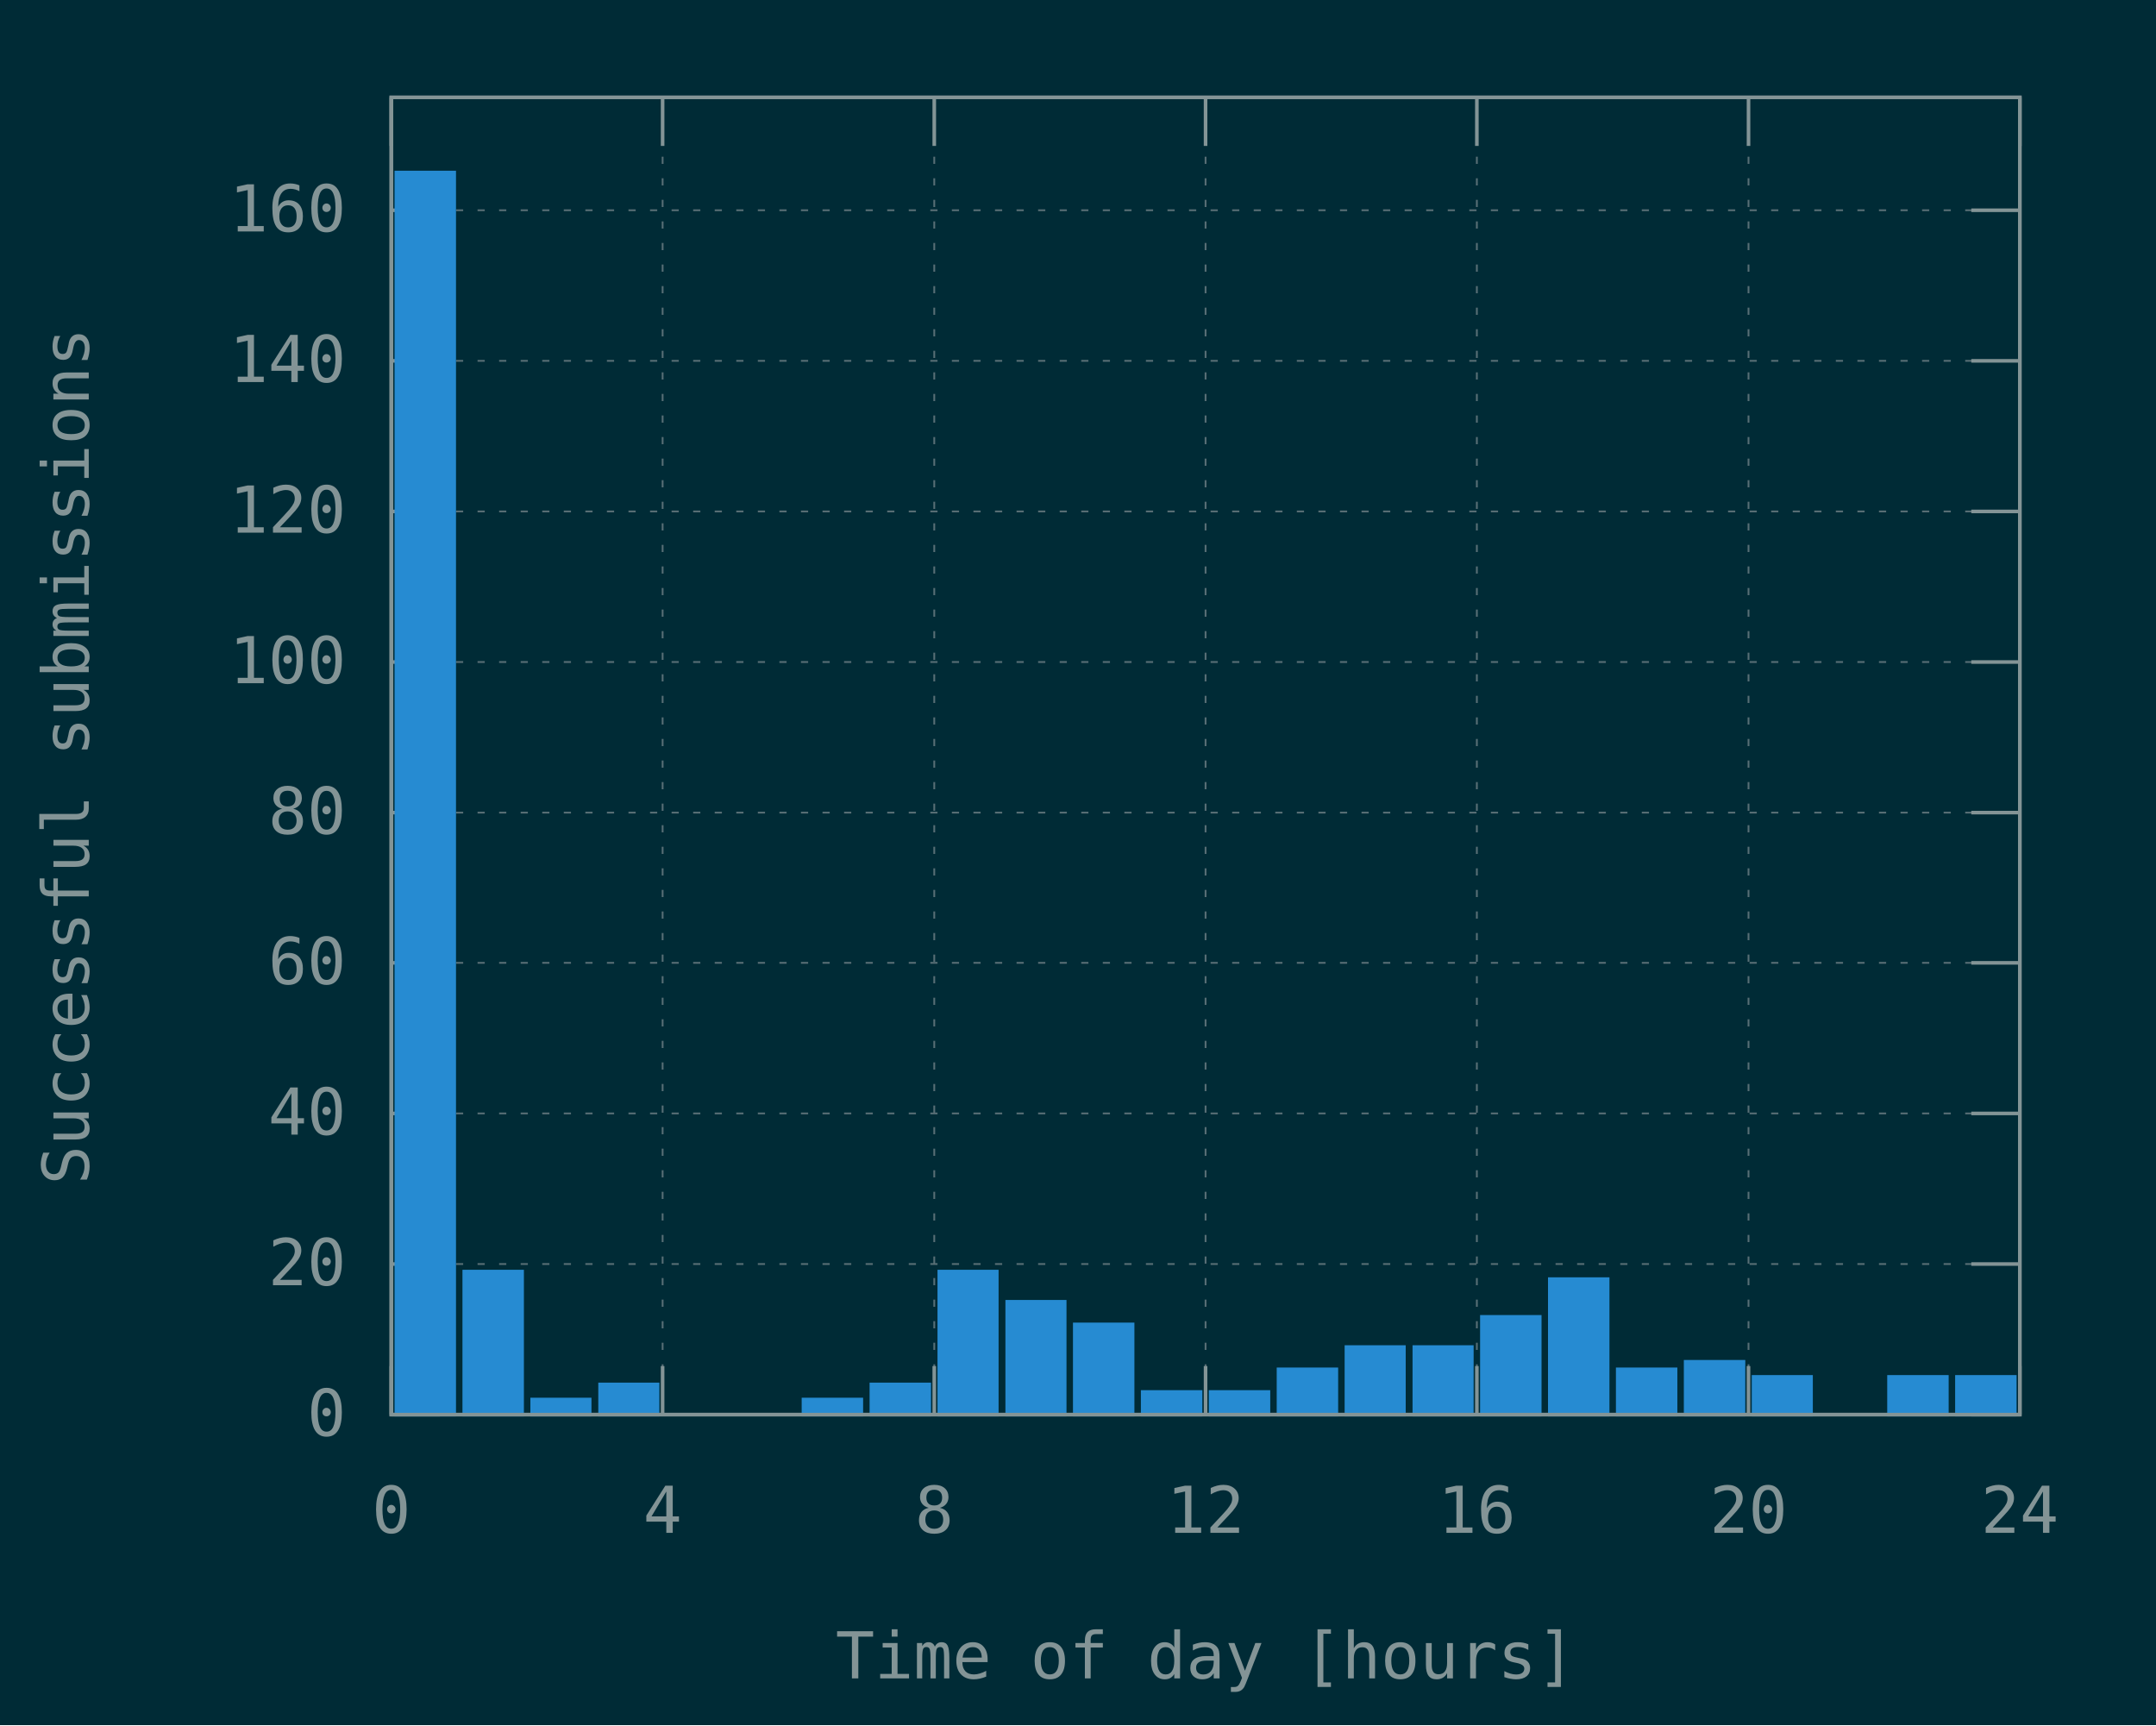
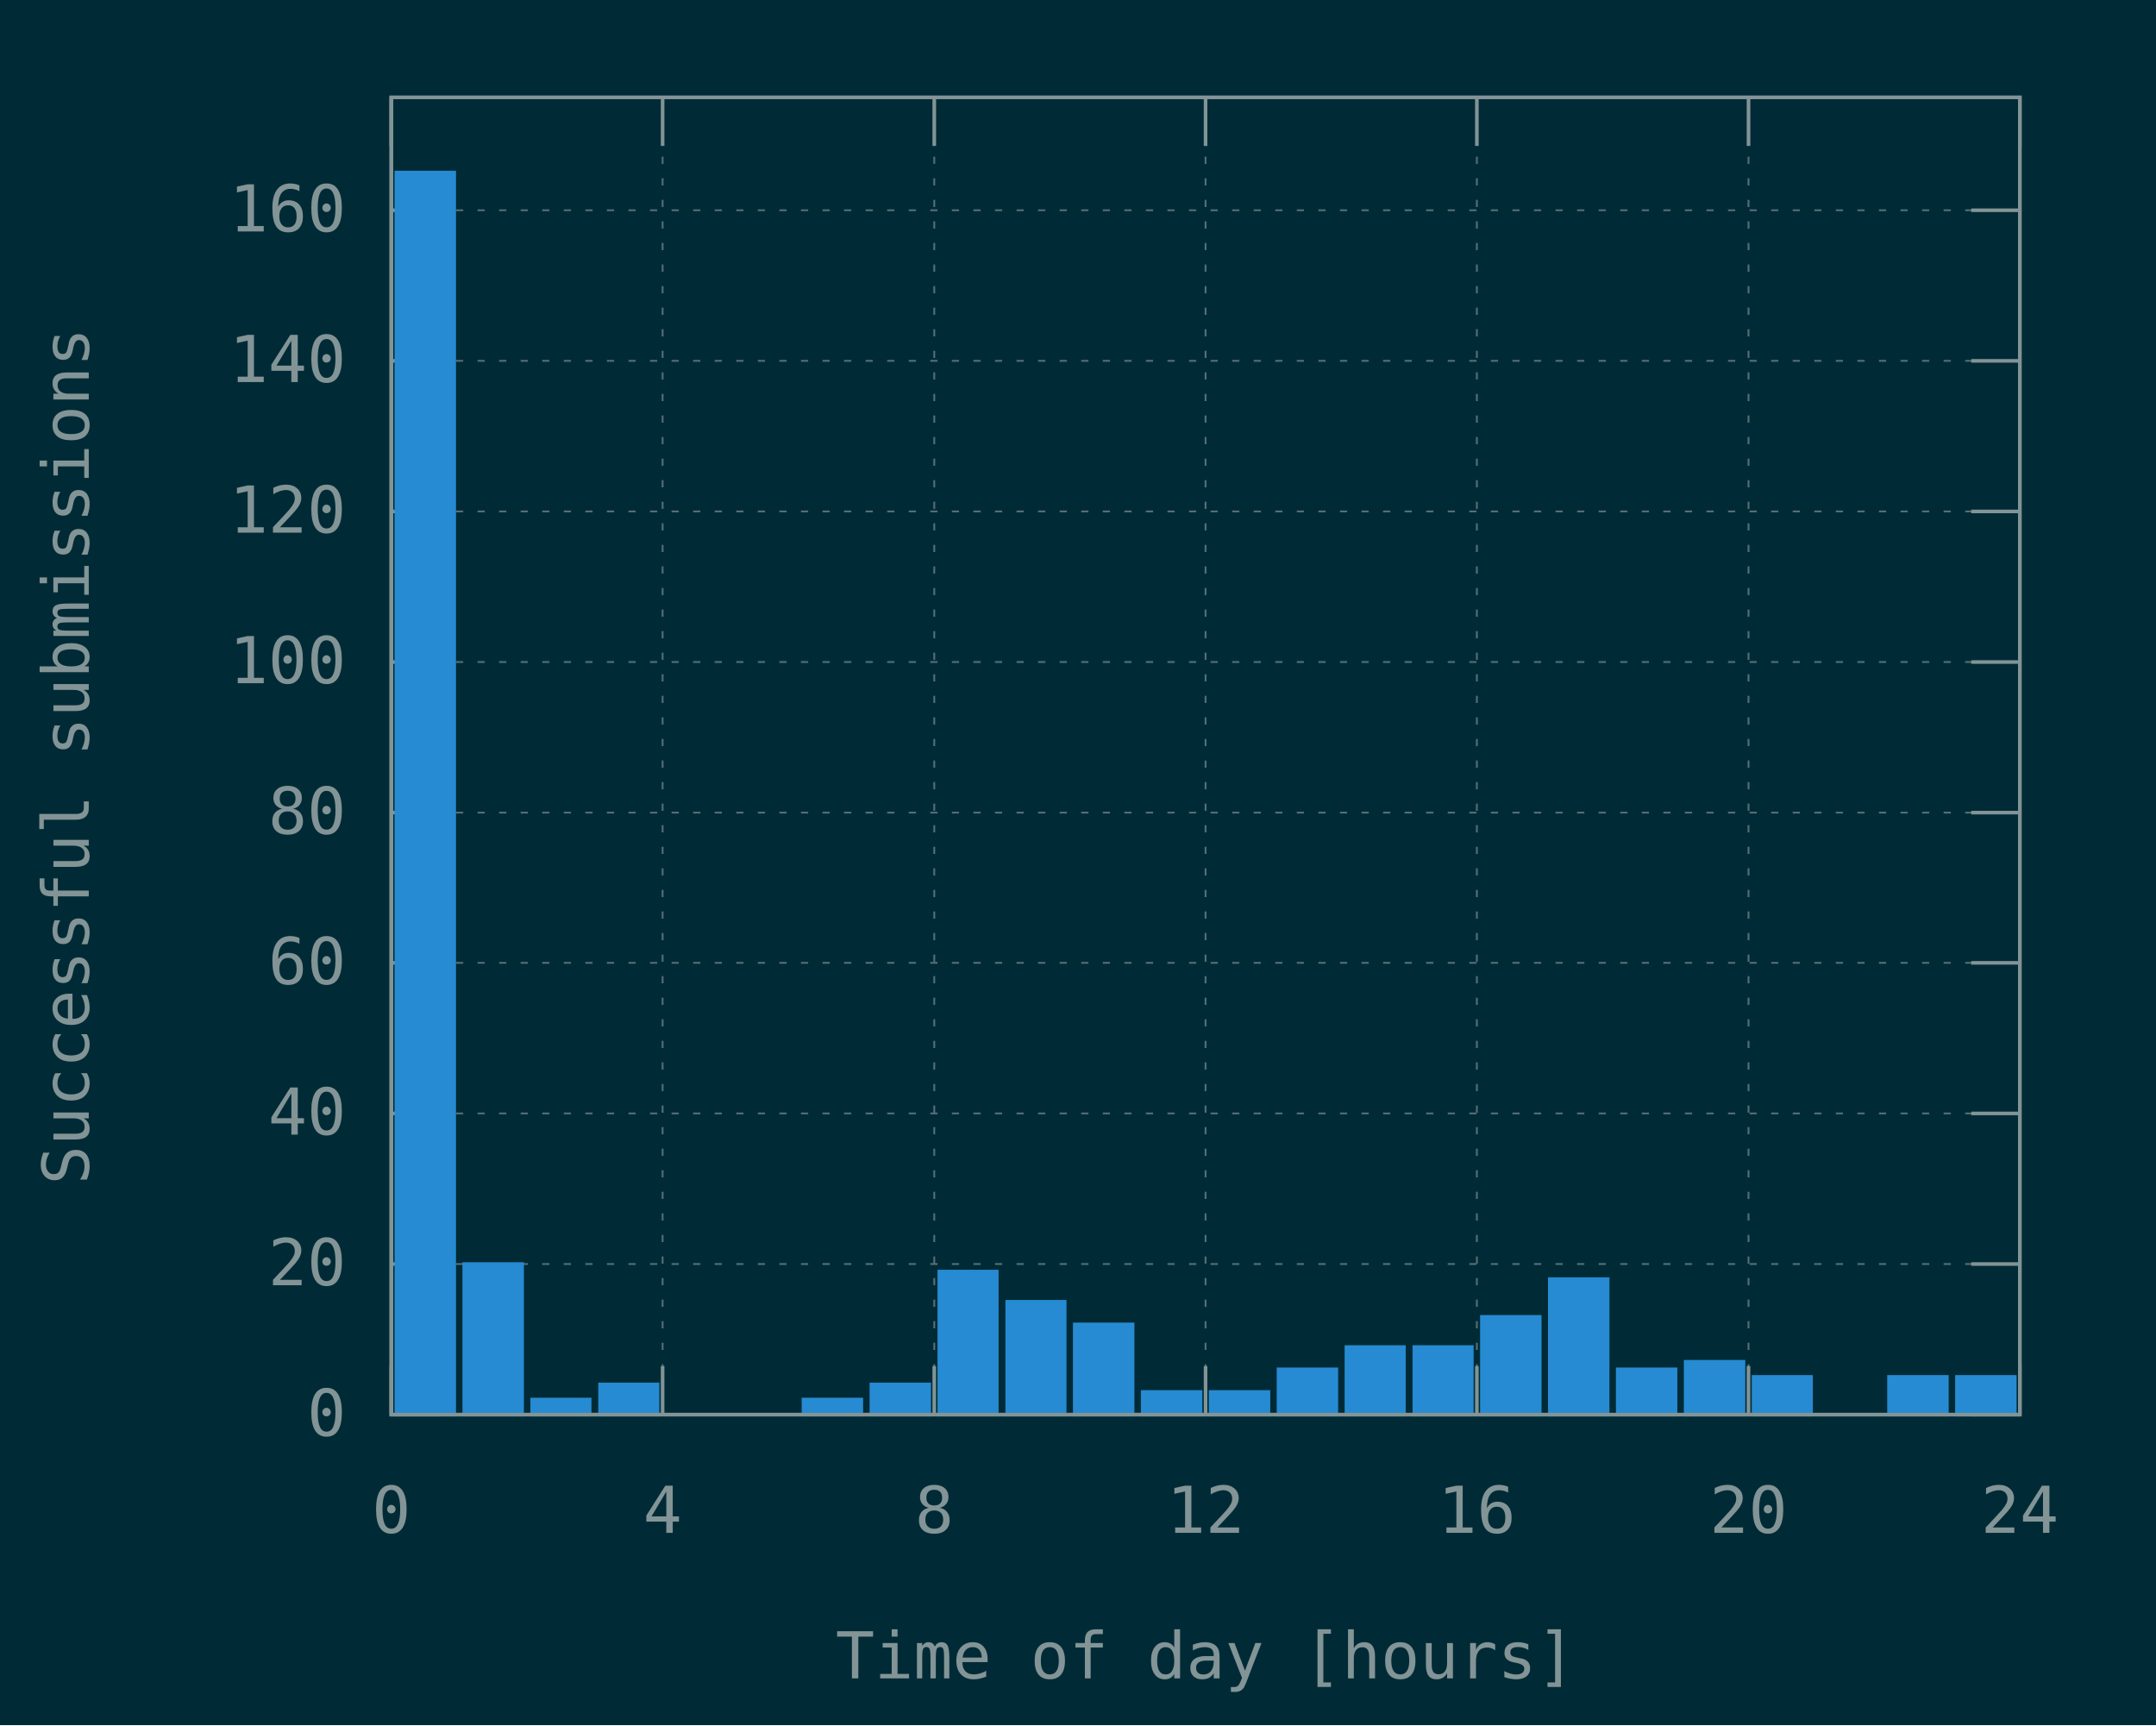
<svg xmlns="http://www.w3.org/2000/svg" xmlns:xlink="http://www.w3.org/1999/xlink" width="600" height="480" viewBox="0 0 600 480">
  <g id="gnuplot_canvas">
    <rect x="0" y="0" width="600" height="480" fill="#002b36" />
    <defs>
      <circle id="gpDot" r="0.5" stroke-width="0.5" stroke="currentColor" />
      <path id="gpPt0" stroke-width="0.148" stroke="currentColor" d="M-1,0 h2 M0,-1 v2" />
      <path id="gpPt1" stroke-width="0.148" stroke="currentColor" d="M-1,-1 L1,1 M1,-1 L-1,1" />
      <path id="gpPt2" stroke-width="0.148" stroke="currentColor" d="M-1,0 L1,0 M0,-1 L0,1 M-1,-1 L1,1 M-1,1 L1,-1" />
      <rect id="gpPt3" stroke-width="0.148" stroke="currentColor" x="-1" y="-1" width="2" height="2" />
      <rect id="gpPt4" stroke-width="0.148" stroke="currentColor" fill="currentColor" x="-1" y="-1" width="2" height="2" />
      <circle id="gpPt5" stroke-width="0.148" stroke="currentColor" cx="0" cy="0" r="1" />
      <use xlink:href="#gpPt5" id="gpPt6" fill="currentColor" stroke="none" />
      <path id="gpPt7" stroke-width="0.148" stroke="currentColor" d="M0,-1.33 L-1.33,0.67 L1.33,0.67 z" />
      <use xlink:href="#gpPt7" id="gpPt8" fill="currentColor" stroke="none" />
      <use xlink:href="#gpPt7" id="gpPt9" stroke="currentColor" transform="rotate(180)" />
      <use xlink:href="#gpPt9" id="gpPt10" fill="currentColor" stroke="none" />
      <use xlink:href="#gpPt3" id="gpPt11" stroke="currentColor" transform="rotate(45)" />
      <use xlink:href="#gpPt11" id="gpPt12" fill="currentColor" stroke="none" />
      <path id="gpPt13" stroke-width="0.148" stroke="currentColor" d="M0,1.330 L1.265,0.411 L0.782,-1.067 L-0.782,-1.076 L-1.265,0.411 z" />
      <use xlink:href="#gpPt13" id="gpPt14" fill="currentColor" stroke="none" />
      <filter id="textbox" filterUnits="objectBoundingBox" x="0" y="0" height="1" width="1">
        <feFlood flood-color="#002B36" flood-opacity="1" result="bgnd" />
        <feComposite in="SourceGraphic" in2="bgnd" operator="atop" />
      </filter>
      <filter id="greybox" filterUnits="objectBoundingBox" x="0" y="0" height="1" width="1">
        <feFlood flood-color="lightgrey" flood-opacity="1" result="grey" />
        <feComposite in="SourceGraphic" in2="grey" operator="atop" />
      </filter>
    </defs>
    <g fill="none" color="#002B36" stroke="currentColor" stroke-width="1.00" stroke-linecap="butt" stroke-linejoin="miter">
</g>
    <g fill="none" color="black" stroke="currentColor" stroke-width="1.00" stroke-linecap="butt" stroke-linejoin="miter">
</g>
    <g fill="none" color="black" stroke="rgb(131, 148, 150)" stroke-width="0.50" stroke-linecap="butt" stroke-linejoin="miter">
</g>
    <g fill="none" color="gray" stroke="currentColor" stroke-width="0.50" stroke-linecap="butt" stroke-linejoin="miter">
      <path stroke="rgb( 88, 110, 117)" stroke-dasharray="2,4" class="gridline" d="M108.9,393.6 L562.1,393.6  " />
    </g>
    <g fill="none" color="gray" stroke="rgb( 88, 110, 117)" stroke-width="1.00" stroke-linecap="butt" stroke-linejoin="miter">
</g>
    <g fill="none" color="black" stroke="currentColor" stroke-width="1.00" stroke-linecap="butt" stroke-linejoin="miter">
      <path stroke="rgb(131, 148, 150)" d="M108.9,393.6 L122.4,393.6 M562.1,393.6 L548.6,393.6  " />
      <g transform="translate(96.3,399.5)" stroke="none" fill="rgb(131,148,150)" font-family="Inconsolata" font-size="18.00" text-anchor="end">
        <text>
          <tspan font-family="Inconsolata"> 0</tspan>
        </text>
      </g>
    </g>
    <g fill="none" color="black" stroke="currentColor" stroke-width="1.00" stroke-linecap="butt" stroke-linejoin="miter">
</g>
    <g fill="none" color="black" stroke="rgb(131, 148, 150)" stroke-width="0.50" stroke-linecap="butt" stroke-linejoin="miter">
</g>
    <g fill="none" color="gray" stroke="currentColor" stroke-width="0.50" stroke-linecap="butt" stroke-linejoin="miter">
      <path stroke="rgb( 88, 110, 117)" stroke-dasharray="2,4" class="gridline" d="M108.9,351.7 L562.1,351.7  " />
    </g>
    <g fill="none" color="gray" stroke="rgb( 88, 110, 117)" stroke-width="1.00" stroke-linecap="butt" stroke-linejoin="miter">
</g>
    <g fill="none" color="black" stroke="currentColor" stroke-width="1.00" stroke-linecap="butt" stroke-linejoin="miter">
      <path stroke="rgb(131, 148, 150)" d="M108.9,351.7 L122.4,351.7 M562.1,351.7 L548.6,351.7  " />
      <g transform="translate(96.3,357.6)" stroke="none" fill="rgb(131,148,150)" font-family="Inconsolata" font-size="18.00" text-anchor="end">
        <text>
          <tspan font-family="Inconsolata"> 20</tspan>
        </text>
      </g>
    </g>
    <g fill="none" color="black" stroke="currentColor" stroke-width="1.00" stroke-linecap="butt" stroke-linejoin="miter">
</g>
    <g fill="none" color="black" stroke="rgb(131, 148, 150)" stroke-width="0.50" stroke-linecap="butt" stroke-linejoin="miter">
</g>
    <g fill="none" color="gray" stroke="currentColor" stroke-width="0.50" stroke-linecap="butt" stroke-linejoin="miter">
      <path stroke="rgb( 88, 110, 117)" stroke-dasharray="2,4" class="gridline" d="M108.9,309.8 L562.1,309.8  " />
    </g>
    <g fill="none" color="gray" stroke="rgb( 88, 110, 117)" stroke-width="1.00" stroke-linecap="butt" stroke-linejoin="miter">
</g>
    <g fill="none" color="black" stroke="currentColor" stroke-width="1.00" stroke-linecap="butt" stroke-linejoin="miter">
      <path stroke="rgb(131, 148, 150)" d="M108.9,309.8 L122.4,309.8 M562.1,309.8 L548.6,309.8  " />
      <g transform="translate(96.3,315.7)" stroke="none" fill="rgb(131,148,150)" font-family="Inconsolata" font-size="18.00" text-anchor="end">
        <text>
          <tspan font-family="Inconsolata"> 40</tspan>
        </text>
      </g>
    </g>
    <g fill="none" color="black" stroke="currentColor" stroke-width="1.00" stroke-linecap="butt" stroke-linejoin="miter">
</g>
    <g fill="none" color="black" stroke="rgb(131, 148, 150)" stroke-width="0.50" stroke-linecap="butt" stroke-linejoin="miter">
</g>
    <g fill="none" color="gray" stroke="currentColor" stroke-width="0.50" stroke-linecap="butt" stroke-linejoin="miter">
      <path stroke="rgb( 88, 110, 117)" stroke-dasharray="2,4" class="gridline" d="M108.9,267.9 L562.1,267.9  " />
    </g>
    <g fill="none" color="gray" stroke="rgb( 88, 110, 117)" stroke-width="1.00" stroke-linecap="butt" stroke-linejoin="miter">
</g>
    <g fill="none" color="black" stroke="currentColor" stroke-width="1.00" stroke-linecap="butt" stroke-linejoin="miter">
      <path stroke="rgb(131, 148, 150)" d="M108.9,267.9 L122.4,267.9 M562.1,267.9 L548.6,267.9  " />
      <g transform="translate(96.3,273.8)" stroke="none" fill="rgb(131,148,150)" font-family="Inconsolata" font-size="18.00" text-anchor="end">
        <text>
          <tspan font-family="Inconsolata"> 60</tspan>
        </text>
      </g>
    </g>
    <g fill="none" color="black" stroke="currentColor" stroke-width="1.00" stroke-linecap="butt" stroke-linejoin="miter">
</g>
    <g fill="none" color="black" stroke="rgb(131, 148, 150)" stroke-width="0.50" stroke-linecap="butt" stroke-linejoin="miter">
</g>
    <g fill="none" color="gray" stroke="currentColor" stroke-width="0.50" stroke-linecap="butt" stroke-linejoin="miter">
      <path stroke="rgb( 88, 110, 117)" stroke-dasharray="2,4" class="gridline" d="M108.9,226.1 L562.1,226.1  " />
    </g>
    <g fill="none" color="gray" stroke="rgb( 88, 110, 117)" stroke-width="1.00" stroke-linecap="butt" stroke-linejoin="miter">
</g>
    <g fill="none" color="black" stroke="currentColor" stroke-width="1.00" stroke-linecap="butt" stroke-linejoin="miter">
      <path stroke="rgb(131, 148, 150)" d="M108.9,226.1 L122.4,226.1 M562.1,226.1 L548.6,226.1  " />
      <g transform="translate(96.3,232.0)" stroke="none" fill="rgb(131,148,150)" font-family="Inconsolata" font-size="18.00" text-anchor="end">
        <text>
          <tspan font-family="Inconsolata"> 80</tspan>
        </text>
      </g>
    </g>
    <g fill="none" color="black" stroke="currentColor" stroke-width="1.00" stroke-linecap="butt" stroke-linejoin="miter">
</g>
    <g fill="none" color="black" stroke="rgb(131, 148, 150)" stroke-width="0.50" stroke-linecap="butt" stroke-linejoin="miter">
</g>
    <g fill="none" color="gray" stroke="currentColor" stroke-width="0.50" stroke-linecap="butt" stroke-linejoin="miter">
      <path stroke="rgb( 88, 110, 117)" stroke-dasharray="2,4" class="gridline" d="M108.9,184.2 L562.1,184.2  " />
    </g>
    <g fill="none" color="gray" stroke="rgb( 88, 110, 117)" stroke-width="1.00" stroke-linecap="butt" stroke-linejoin="miter">
</g>
    <g fill="none" color="black" stroke="currentColor" stroke-width="1.00" stroke-linecap="butt" stroke-linejoin="miter">
      <path stroke="rgb(131, 148, 150)" d="M108.9,184.2 L122.4,184.2 M562.1,184.2 L548.6,184.2  " />
      <g transform="translate(96.3,190.1)" stroke="none" fill="rgb(131,148,150)" font-family="Inconsolata" font-size="18.00" text-anchor="end">
        <text>
          <tspan font-family="Inconsolata"> 100</tspan>
        </text>
      </g>
    </g>
    <g fill="none" color="black" stroke="currentColor" stroke-width="1.00" stroke-linecap="butt" stroke-linejoin="miter">
</g>
    <g fill="none" color="black" stroke="rgb(131, 148, 150)" stroke-width="0.50" stroke-linecap="butt" stroke-linejoin="miter">
</g>
    <g fill="none" color="gray" stroke="currentColor" stroke-width="0.50" stroke-linecap="butt" stroke-linejoin="miter">
      <path stroke="rgb( 88, 110, 117)" stroke-dasharray="2,4" class="gridline" d="M108.9,142.3 L562.1,142.3  " />
    </g>
    <g fill="none" color="gray" stroke="rgb( 88, 110, 117)" stroke-width="1.00" stroke-linecap="butt" stroke-linejoin="miter">
</g>
    <g fill="none" color="black" stroke="currentColor" stroke-width="1.00" stroke-linecap="butt" stroke-linejoin="miter">
      <path stroke="rgb(131, 148, 150)" d="M108.9,142.3 L122.4,142.3 M562.1,142.3 L548.6,142.3  " />
      <g transform="translate(96.3,148.2)" stroke="none" fill="rgb(131,148,150)" font-family="Inconsolata" font-size="18.00" text-anchor="end">
        <text>
          <tspan font-family="Inconsolata"> 120</tspan>
        </text>
      </g>
    </g>
    <g fill="none" color="black" stroke="currentColor" stroke-width="1.00" stroke-linecap="butt" stroke-linejoin="miter">
</g>
    <g fill="none" color="black" stroke="rgb(131, 148, 150)" stroke-width="0.50" stroke-linecap="butt" stroke-linejoin="miter">
</g>
    <g fill="none" color="gray" stroke="currentColor" stroke-width="0.50" stroke-linecap="butt" stroke-linejoin="miter">
      <path stroke="rgb( 88, 110, 117)" stroke-dasharray="2,4" class="gridline" d="M108.9,100.4 L562.1,100.4  " />
    </g>
    <g fill="none" color="gray" stroke="rgb( 88, 110, 117)" stroke-width="1.00" stroke-linecap="butt" stroke-linejoin="miter">
</g>
    <g fill="none" color="black" stroke="currentColor" stroke-width="1.00" stroke-linecap="butt" stroke-linejoin="miter">
      <path stroke="rgb(131, 148, 150)" d="M108.9,100.4 L122.4,100.4 M562.1,100.4 L548.6,100.4  " />
      <g transform="translate(96.3,106.3)" stroke="none" fill="rgb(131,148,150)" font-family="Inconsolata" font-size="18.00" text-anchor="end">
        <text>
          <tspan font-family="Inconsolata"> 140</tspan>
        </text>
      </g>
    </g>
    <g fill="none" color="black" stroke="currentColor" stroke-width="1.00" stroke-linecap="butt" stroke-linejoin="miter">
</g>
    <g fill="none" color="black" stroke="rgb(131, 148, 150)" stroke-width="0.50" stroke-linecap="butt" stroke-linejoin="miter">
</g>
    <g fill="none" color="gray" stroke="currentColor" stroke-width="0.50" stroke-linecap="butt" stroke-linejoin="miter">
      <path stroke="rgb( 88, 110, 117)" stroke-dasharray="2,4" class="gridline" d="M108.9,58.5 L562.1,58.5  " />
    </g>
    <g fill="none" color="gray" stroke="rgb( 88, 110, 117)" stroke-width="1.00" stroke-linecap="butt" stroke-linejoin="miter">
</g>
    <g fill="none" color="black" stroke="currentColor" stroke-width="1.00" stroke-linecap="butt" stroke-linejoin="miter">
      <path stroke="rgb(131, 148, 150)" d="M108.9,58.5 L122.4,58.5 M562.1,58.5 L548.6,58.5  " />
      <g transform="translate(96.3,64.4)" stroke="none" fill="rgb(131,148,150)" font-family="Inconsolata" font-size="18.00" text-anchor="end">
        <text>
          <tspan font-family="Inconsolata"> 160</tspan>
        </text>
      </g>
    </g>
    <g fill="none" color="black" stroke="currentColor" stroke-width="1.00" stroke-linecap="butt" stroke-linejoin="miter">
</g>
    <g fill="none" color="black" stroke="rgb(131, 148, 150)" stroke-width="0.50" stroke-linecap="butt" stroke-linejoin="miter">
</g>
    <g fill="none" color="gray" stroke="currentColor" stroke-width="0.50" stroke-linecap="butt" stroke-linejoin="miter">
      <path stroke="rgb( 88, 110, 117)" stroke-dasharray="2,4" class="gridline" d="M108.9,393.6 L108.9,27.1  " />
    </g>
    <g fill="none" color="gray" stroke="rgb( 88, 110, 117)" stroke-width="1.00" stroke-linecap="butt" stroke-linejoin="miter">
</g>
    <g fill="none" color="black" stroke="currentColor" stroke-width="1.00" stroke-linecap="butt" stroke-linejoin="miter">
      <path stroke="rgb(131, 148, 150)" d="M108.9,393.6 L108.9,380.1 M108.9,27.1 L108.9,40.6  " />
      <g transform="translate(108.9,426.5)" stroke="none" fill="rgb(131,148,150)" font-family="Inconsolata" font-size="18.00" text-anchor="middle">
        <text>
          <tspan font-family="Inconsolata"> 0</tspan>
        </text>
      </g>
    </g>
    <g fill="none" color="black" stroke="currentColor" stroke-width="1.00" stroke-linecap="butt" stroke-linejoin="miter">
</g>
    <g fill="none" color="black" stroke="rgb(131, 148, 150)" stroke-width="0.50" stroke-linecap="butt" stroke-linejoin="miter">
</g>
    <g fill="none" color="gray" stroke="currentColor" stroke-width="0.50" stroke-linecap="butt" stroke-linejoin="miter">
      <path stroke="rgb( 88, 110, 117)" stroke-dasharray="2,4" class="gridline" d="M184.4,393.6 L184.4,27.1  " />
    </g>
    <g fill="none" color="gray" stroke="rgb( 88, 110, 117)" stroke-width="1.00" stroke-linecap="butt" stroke-linejoin="miter">
</g>
    <g fill="none" color="black" stroke="currentColor" stroke-width="1.00" stroke-linecap="butt" stroke-linejoin="miter">
      <path stroke="rgb(131, 148, 150)" d="M184.4,393.6 L184.4,380.1 M184.4,27.1 L184.4,40.6  " />
      <g transform="translate(184.4,426.5)" stroke="none" fill="rgb(131,148,150)" font-family="Inconsolata" font-size="18.00" text-anchor="middle">
        <text>
          <tspan font-family="Inconsolata"> 4</tspan>
        </text>
      </g>
    </g>
    <g fill="none" color="black" stroke="currentColor" stroke-width="1.00" stroke-linecap="butt" stroke-linejoin="miter">
</g>
    <g fill="none" color="black" stroke="rgb(131, 148, 150)" stroke-width="0.50" stroke-linecap="butt" stroke-linejoin="miter">
</g>
    <g fill="none" color="gray" stroke="currentColor" stroke-width="0.50" stroke-linecap="butt" stroke-linejoin="miter">
      <path stroke="rgb( 88, 110, 117)" stroke-dasharray="2,4" class="gridline" d="M260.0,393.6 L260.0,27.1  " />
    </g>
    <g fill="none" color="gray" stroke="rgb( 88, 110, 117)" stroke-width="1.00" stroke-linecap="butt" stroke-linejoin="miter">
</g>
    <g fill="none" color="black" stroke="currentColor" stroke-width="1.00" stroke-linecap="butt" stroke-linejoin="miter">
      <path stroke="rgb(131, 148, 150)" d="M260.0,393.6 L260.0,380.1 M260.0,27.1 L260.0,40.6  " />
      <g transform="translate(260.0,426.5)" stroke="none" fill="rgb(131,148,150)" font-family="Inconsolata" font-size="18.00" text-anchor="middle">
        <text>
          <tspan font-family="Inconsolata"> 8</tspan>
        </text>
      </g>
    </g>
    <g fill="none" color="black" stroke="currentColor" stroke-width="1.00" stroke-linecap="butt" stroke-linejoin="miter">
</g>
    <g fill="none" color="black" stroke="rgb(131, 148, 150)" stroke-width="0.50" stroke-linecap="butt" stroke-linejoin="miter">
</g>
    <g fill="none" color="gray" stroke="currentColor" stroke-width="0.50" stroke-linecap="butt" stroke-linejoin="miter">
      <path stroke="rgb( 88, 110, 117)" stroke-dasharray="2,4" class="gridline" d="M335.5,393.6 L335.5,27.1  " />
    </g>
    <g fill="none" color="gray" stroke="rgb( 88, 110, 117)" stroke-width="1.00" stroke-linecap="butt" stroke-linejoin="miter">
</g>
    <g fill="none" color="black" stroke="currentColor" stroke-width="1.00" stroke-linecap="butt" stroke-linejoin="miter">
      <path stroke="rgb(131, 148, 150)" d="M335.5,393.6 L335.5,380.1 M335.5,27.1 L335.5,40.6  " />
      <g transform="translate(335.5,426.5)" stroke="none" fill="rgb(131,148,150)" font-family="Inconsolata" font-size="18.00" text-anchor="middle">
        <text>
          <tspan font-family="Inconsolata"> 12</tspan>
        </text>
      </g>
    </g>
    <g fill="none" color="black" stroke="currentColor" stroke-width="1.00" stroke-linecap="butt" stroke-linejoin="miter">
</g>
    <g fill="none" color="black" stroke="rgb(131, 148, 150)" stroke-width="0.50" stroke-linecap="butt" stroke-linejoin="miter">
</g>
    <g fill="none" color="gray" stroke="currentColor" stroke-width="0.50" stroke-linecap="butt" stroke-linejoin="miter">
      <path stroke="rgb( 88, 110, 117)" stroke-dasharray="2,4" class="gridline" d="M411.0,393.6 L411.0,27.1  " />
    </g>
    <g fill="none" color="gray" stroke="rgb( 88, 110, 117)" stroke-width="1.00" stroke-linecap="butt" stroke-linejoin="miter">
</g>
    <g fill="none" color="black" stroke="currentColor" stroke-width="1.00" stroke-linecap="butt" stroke-linejoin="miter">
      <path stroke="rgb(131, 148, 150)" d="M411.0,393.6 L411.0,380.1 M411.0,27.1 L411.0,40.6  " />
      <g transform="translate(411.0,426.5)" stroke="none" fill="rgb(131,148,150)" font-family="Inconsolata" font-size="18.00" text-anchor="middle">
        <text>
          <tspan font-family="Inconsolata"> 16</tspan>
        </text>
      </g>
    </g>
    <g fill="none" color="black" stroke="currentColor" stroke-width="1.00" stroke-linecap="butt" stroke-linejoin="miter">
</g>
    <g fill="none" color="black" stroke="rgb(131, 148, 150)" stroke-width="0.50" stroke-linecap="butt" stroke-linejoin="miter">
</g>
    <g fill="none" color="gray" stroke="currentColor" stroke-width="0.50" stroke-linecap="butt" stroke-linejoin="miter">
      <path stroke="rgb( 88, 110, 117)" stroke-dasharray="2,4" class="gridline" d="M486.6,393.6 L486.6,40.6 L486.6,27.1  " />
    </g>
    <g fill="none" color="gray" stroke="rgb( 88, 110, 117)" stroke-width="1.00" stroke-linecap="butt" stroke-linejoin="miter">
</g>
    <g fill="none" color="black" stroke="currentColor" stroke-width="1.00" stroke-linecap="butt" stroke-linejoin="miter">
      <path stroke="rgb(131, 148, 150)" d="M486.6,393.6 L486.6,380.1 M486.6,27.1 L486.6,40.6  " />
      <g transform="translate(486.6,426.5)" stroke="none" fill="rgb(131,148,150)" font-family="Inconsolata" font-size="18.00" text-anchor="middle">
        <text>
          <tspan font-family="Inconsolata"> 20</tspan>
        </text>
      </g>
    </g>
    <g fill="none" color="black" stroke="currentColor" stroke-width="1.00" stroke-linecap="butt" stroke-linejoin="miter">
</g>
    <g fill="none" color="black" stroke="rgb(131, 148, 150)" stroke-width="0.50" stroke-linecap="butt" stroke-linejoin="miter">
</g>
    <g fill="none" color="gray" stroke="currentColor" stroke-width="0.50" stroke-linecap="butt" stroke-linejoin="miter">
      <path stroke="rgb( 88, 110, 117)" stroke-dasharray="2,4" class="gridline" d="M562.1,393.6 L562.1,27.1  " />
    </g>
    <g fill="none" color="gray" stroke="rgb( 88, 110, 117)" stroke-width="1.00" stroke-linecap="butt" stroke-linejoin="miter">
</g>
    <g fill="none" color="black" stroke="currentColor" stroke-width="1.00" stroke-linecap="butt" stroke-linejoin="miter">
      <path stroke="rgb(131, 148, 150)" d="M562.1,393.6 L562.1,380.1 M562.1,27.1 L562.1,40.6  " />
      <g transform="translate(562.1,426.5)" stroke="none" fill="rgb(131,148,150)" font-family="Inconsolata" font-size="18.00" text-anchor="middle">
        <text>
          <tspan font-family="Inconsolata"> 24</tspan>
        </text>
      </g>
    </g>
    <g fill="none" color="black" stroke="currentColor" stroke-width="1.00" stroke-linecap="butt" stroke-linejoin="miter">
</g>
    <g fill="none" color="black" stroke="currentColor" stroke-width="1.00" stroke-linecap="butt" stroke-linejoin="miter">
      <path stroke="rgb(131, 148, 150)" d="M108.9,27.1 L108.9,393.6 L562.1,393.6 L562.1,27.1 L108.9,27.1 Z  " />
    </g>
    <g fill="none" color="black" stroke="currentColor" stroke-width="1.00" stroke-linecap="butt" stroke-linejoin="miter">
      <g transform="translate(24.7,210.4) rotate(270)" stroke="none" fill="rgb(131,148,150)" font-family="Inconsolata" font-size="18.00" text-anchor="middle">
        <text>
          <tspan font-family="Inconsolata">Successful submissions</tspan>
        </text>
      </g>
    </g>
    <g fill="none" color="black" stroke="currentColor" stroke-width="1.00" stroke-linecap="butt" stroke-linejoin="miter">
      <g transform="translate(335.5,467.0)" stroke="none" fill="rgb(131,148,150)" font-family="Inconsolata" font-size="18.00" text-anchor="middle">
        <text>
          <tspan font-family="Inconsolata">Time of day [hours]</tspan>
        </text>
      </g>
    </g>
    <g fill="none" color="black" stroke="currentColor" stroke-width="1.00" stroke-linecap="butt" stroke-linejoin="miter">
</g>
    <g id="gnuplot_plot_1">
      <g fill="none" color="black" stroke="currentColor" stroke-width="1.00" stroke-linecap="butt" stroke-linejoin="miter">
        <g stroke="none" shape-rendering="crispEdges">
          <polygon fill="rgb( 38, 139, 210)" points="110.3,393.6 126.5,393.6 126.5,47.9 110.3,47.9 " />
        </g>
        <path stroke="rgb( 38, 139, 210)" d="M110.3,393.6 L110.3,48.0 L126.4,48.0 L126.4,393.6 L110.3,393.6 Z  " />
        <g stroke="none" shape-rendering="crispEdges">
-           <polygon fill="rgb( 38, 139, 210)" points="129.2,393.6 145.4,393.6 145.4,353.7 129.2,353.7 " />
-         </g>
-         <path stroke="rgb( 38, 139, 210)" d="M129.2,393.6 L129.2,353.8 L145.3,353.8 L145.3,393.6 L129.2,393.6 Z  " />
+           <polygon fill="rgb( 38, 139, 210)" points="129.2,393.6 145.4,393.6 145.4,351.6 129.2,351.6 " />
+         </g>
+         <path stroke="rgb( 38, 139, 210)" d="M129.2,393.6 L129.2,351.7 L145.3,351.7 L145.3,393.6 L129.2,393.6 Z  " />
        <g stroke="none" shape-rendering="crispEdges">
          <polygon fill="rgb( 38, 139, 210)" points="148.1,393.6 164.2,393.6 164.2,389.3 148.1,389.3 " />
        </g>
        <path stroke="rgb( 38, 139, 210)" d="M148.1,393.6 L148.1,389.4 L164.1,389.4 L164.1,393.6 L148.1,393.6 Z  " />
        <g stroke="none" shape-rendering="crispEdges">
          <polygon fill="rgb( 38, 139, 210)" points="167.0,393.6 183.1,393.6 183.1,385.1 167.0,385.1 " />
        </g>
        <path stroke="rgb( 38, 139, 210)" d="M167.0,393.6 L167.0,385.2 L183.0,385.2 L183.0,393.6 L167.0,393.6 Z  " />
        <g stroke="none" shape-rendering="crispEdges">
          <polygon fill="rgb( 38, 139, 210)" points="223.6,393.6 239.8,393.6 239.8,389.3 223.6,389.3 " />
        </g>
        <path stroke="rgb( 38, 139, 210)" d="M223.6,393.6 L223.6,389.4 L239.7,389.4 L239.7,393.6 L223.6,393.6 Z  " />
        <g stroke="none" shape-rendering="crispEdges">
          <polygon fill="rgb( 38, 139, 210)" points="242.5,393.6 258.7,393.6 258.7,385.1 242.5,385.1 " />
        </g>
        <path stroke="rgb( 38, 139, 210)" d="M242.5,393.6 L242.5,385.2 L258.6,385.2 L258.6,393.6 L242.5,393.6 Z  " />
        <g stroke="none" shape-rendering="crispEdges">
          <polygon fill="rgb( 38, 139, 210)" points="261.4,393.6 277.5,393.6 277.5,353.7 261.4,353.7 " />
        </g>
        <path stroke="rgb( 38, 139, 210)" d="M261.4,393.6 L261.4,353.8 L277.4,353.8 L277.4,393.6 L261.4,393.6 Z  " />
        <g stroke="none" shape-rendering="crispEdges">
          <polygon fill="rgb( 38, 139, 210)" points="280.3,393.6 296.4,393.6 296.4,362.1 280.3,362.1 " />
        </g>
        <path stroke="rgb( 38, 139, 210)" d="M280.3,393.6 L280.3,362.2 L296.3,362.2 L296.3,393.6 L280.3,393.6 Z  " />
        <g stroke="none" shape-rendering="crispEdges">
          <polygon fill="rgb( 38, 139, 210)" points="299.1,393.6 315.3,393.6 315.3,368.4 299.1,368.4 " />
        </g>
        <path stroke="rgb( 38, 139, 210)" d="M299.1,393.6 L299.1,368.5 L315.2,368.5 L315.2,393.6 L299.1,393.6 Z  " />
        <g stroke="none" shape-rendering="crispEdges">
          <polygon fill="rgb( 38, 139, 210)" points="318.0,393.6 334.2,393.6 334.2,387.2 318.0,387.2 " />
        </g>
        <path stroke="rgb( 38, 139, 210)" d="M318.0,393.6 L318.0,387.3 L334.1,387.3 L334.1,393.6 L318.0,393.6 Z  " />
        <g stroke="none" shape-rendering="crispEdges">
          <polygon fill="rgb( 38, 139, 210)" points="336.9,393.6 353.1,393.6 353.1,387.2 336.9,387.2 " />
        </g>
        <path stroke="rgb( 38, 139, 210)" d="M336.9,393.6 L336.9,387.3 L353.0,387.3 L353.0,393.6 L336.9,393.6 Z  " />
        <g stroke="none" shape-rendering="crispEdges">
          <polygon fill="rgb( 38, 139, 210)" points="355.8,393.6 372.0,393.6 372.0,380.9 355.8,380.9 " />
        </g>
        <path stroke="rgb( 38, 139, 210)" d="M355.8,393.6 L355.8,381.0 L371.9,381.0 L371.9,393.6 L355.8,393.6 Z  " />
        <g stroke="none" shape-rendering="crispEdges">
          <polygon fill="rgb( 38, 139, 210)" points="374.7,393.6 390.8,393.6 390.8,374.7 374.7,374.7 " />
        </g>
        <path stroke="rgb( 38, 139, 210)" d="M374.7,393.6 L374.7,374.8 L390.7,374.8 L390.7,393.6 L374.7,393.6 Z  " />
        <g stroke="none" shape-rendering="crispEdges">
          <polygon fill="rgb( 38, 139, 210)" points="393.6,393.6 409.7,393.6 409.7,374.7 393.6,374.7 " />
        </g>
        <path stroke="rgb( 38, 139, 210)" d="M393.6,393.6 L393.6,374.8 L409.6,374.8 L409.6,393.6 L393.6,393.6 Z  " />
        <g stroke="none" shape-rendering="crispEdges">
          <polygon fill="rgb( 38, 139, 210)" points="412.4,393.6 428.6,393.6 428.6,366.3 412.4,366.3 " />
        </g>
        <path stroke="rgb( 38, 139, 210)" d="M412.4,393.6 L412.4,366.4 L428.5,366.4 L428.5,393.6 L412.4,393.6 Z  " />
        <g stroke="none" shape-rendering="crispEdges">
          <polygon fill="rgb( 38, 139, 210)" points="431.3,393.6 447.5,393.6 447.5,355.8 431.3,355.8 " />
        </g>
        <path stroke="rgb( 38, 139, 210)" d="M431.3,393.6 L431.3,355.9 L447.4,355.9 L447.4,393.6 L431.3,393.6 Z  " />
        <g stroke="none" shape-rendering="crispEdges">
          <polygon fill="rgb( 38, 139, 210)" points="450.2,393.6 466.4,393.6 466.4,380.9 450.2,380.9 " />
        </g>
        <path stroke="rgb( 38, 139, 210)" d="M450.2,393.6 L450.2,381.0 L466.3,381.0 L466.3,393.6 L450.2,393.6 Z  " />
        <g stroke="none" shape-rendering="crispEdges">
          <polygon fill="rgb( 38, 139, 210)" points="469.1,393.6 485.3,393.6 485.3,378.8 469.1,378.8 " />
        </g>
        <path stroke="rgb( 38, 139, 210)" d="M469.1,393.6 L469.1,378.9 L485.2,378.9 L485.2,393.6 L469.1,393.6 Z  " />
        <g stroke="none" shape-rendering="crispEdges">
          <polygon fill="rgb( 38, 139, 210)" points="488.0,393.6 504.1,393.6 504.1,383.0 488.0,383.0 " />
        </g>
        <path stroke="rgb( 38, 139, 210)" d="M488.0,393.6 L488.0,383.1 L504.0,383.1 L504.0,393.6 L488.0,393.6 Z  " />
        <g stroke="none" shape-rendering="crispEdges">
          <polygon fill="rgb( 38, 139, 210)" points="525.7,393.6 541.9,393.6 541.9,383.0 525.7,383.0 " />
        </g>
        <path stroke="rgb( 38, 139, 210)" d="M525.7,393.6 L525.7,383.1 L541.8,383.1 L541.8,393.6 L525.7,393.6 Z  " />
        <g stroke="none" shape-rendering="crispEdges">
          <polygon fill="rgb( 38, 139, 210)" points="544.6,393.6 560.8,393.6 560.8,383.0 544.6,383.0 " />
        </g>
        <path stroke="rgb( 38, 139, 210)" d="M544.6,393.6 L544.6,383.1 L560.7,383.1 L560.7,393.6 L544.6,393.6 Z  " />
      </g>
    </g>
    <g fill="none" color="#002B36" stroke="rgb( 38, 139, 210)" stroke-width="2.00" stroke-linecap="butt" stroke-linejoin="miter">
</g>
    <g fill="none" color="black" stroke="currentColor" stroke-width="2.00" stroke-linecap="butt" stroke-linejoin="miter">
</g>
    <g fill="none" color="black" stroke="black" stroke-width="1.00" stroke-linecap="butt" stroke-linejoin="miter">
</g>
    <g fill="none" color="black" stroke="currentColor" stroke-width="1.00" stroke-linecap="butt" stroke-linejoin="miter">
      <path stroke="rgb(131, 148, 150)" d="M108.9,27.1 L108.9,393.6 L562.1,393.6 L562.1,27.1 L108.9,27.1 Z  " />
    </g>
    <g fill="none" color="black" stroke="currentColor" stroke-width="1.00" stroke-linecap="butt" stroke-linejoin="miter">
</g>
  </g>
</svg>
